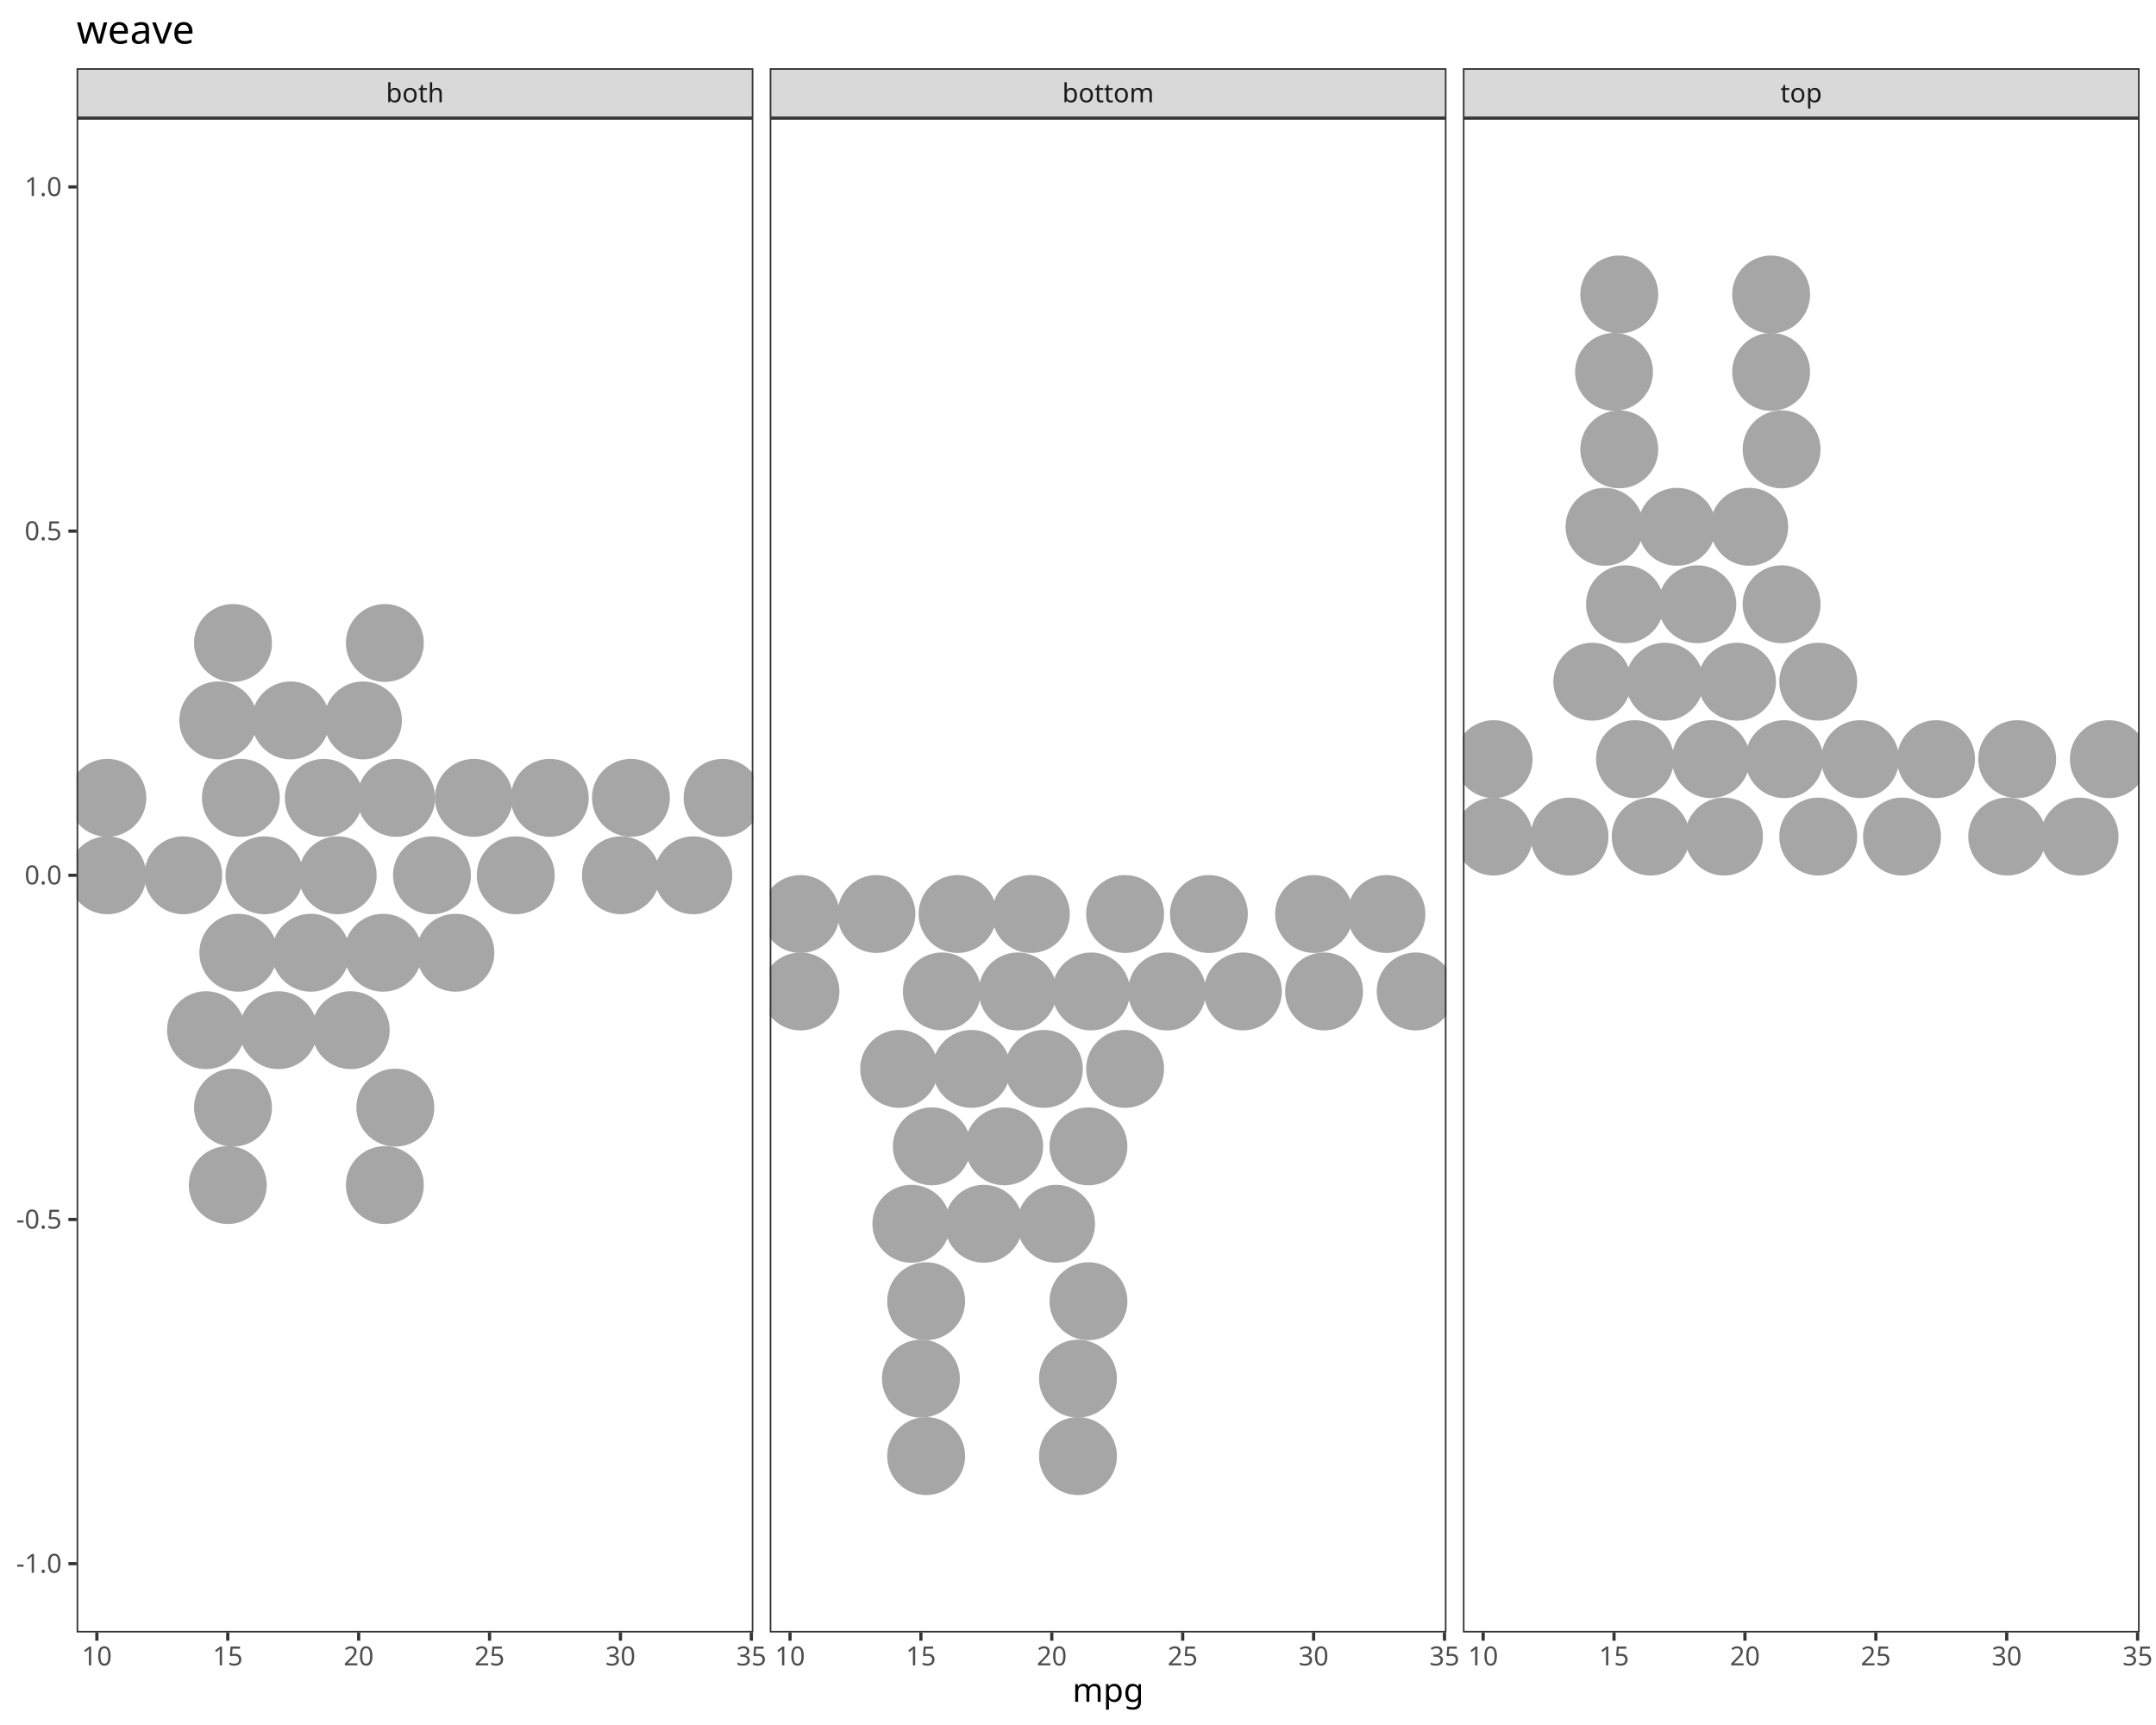
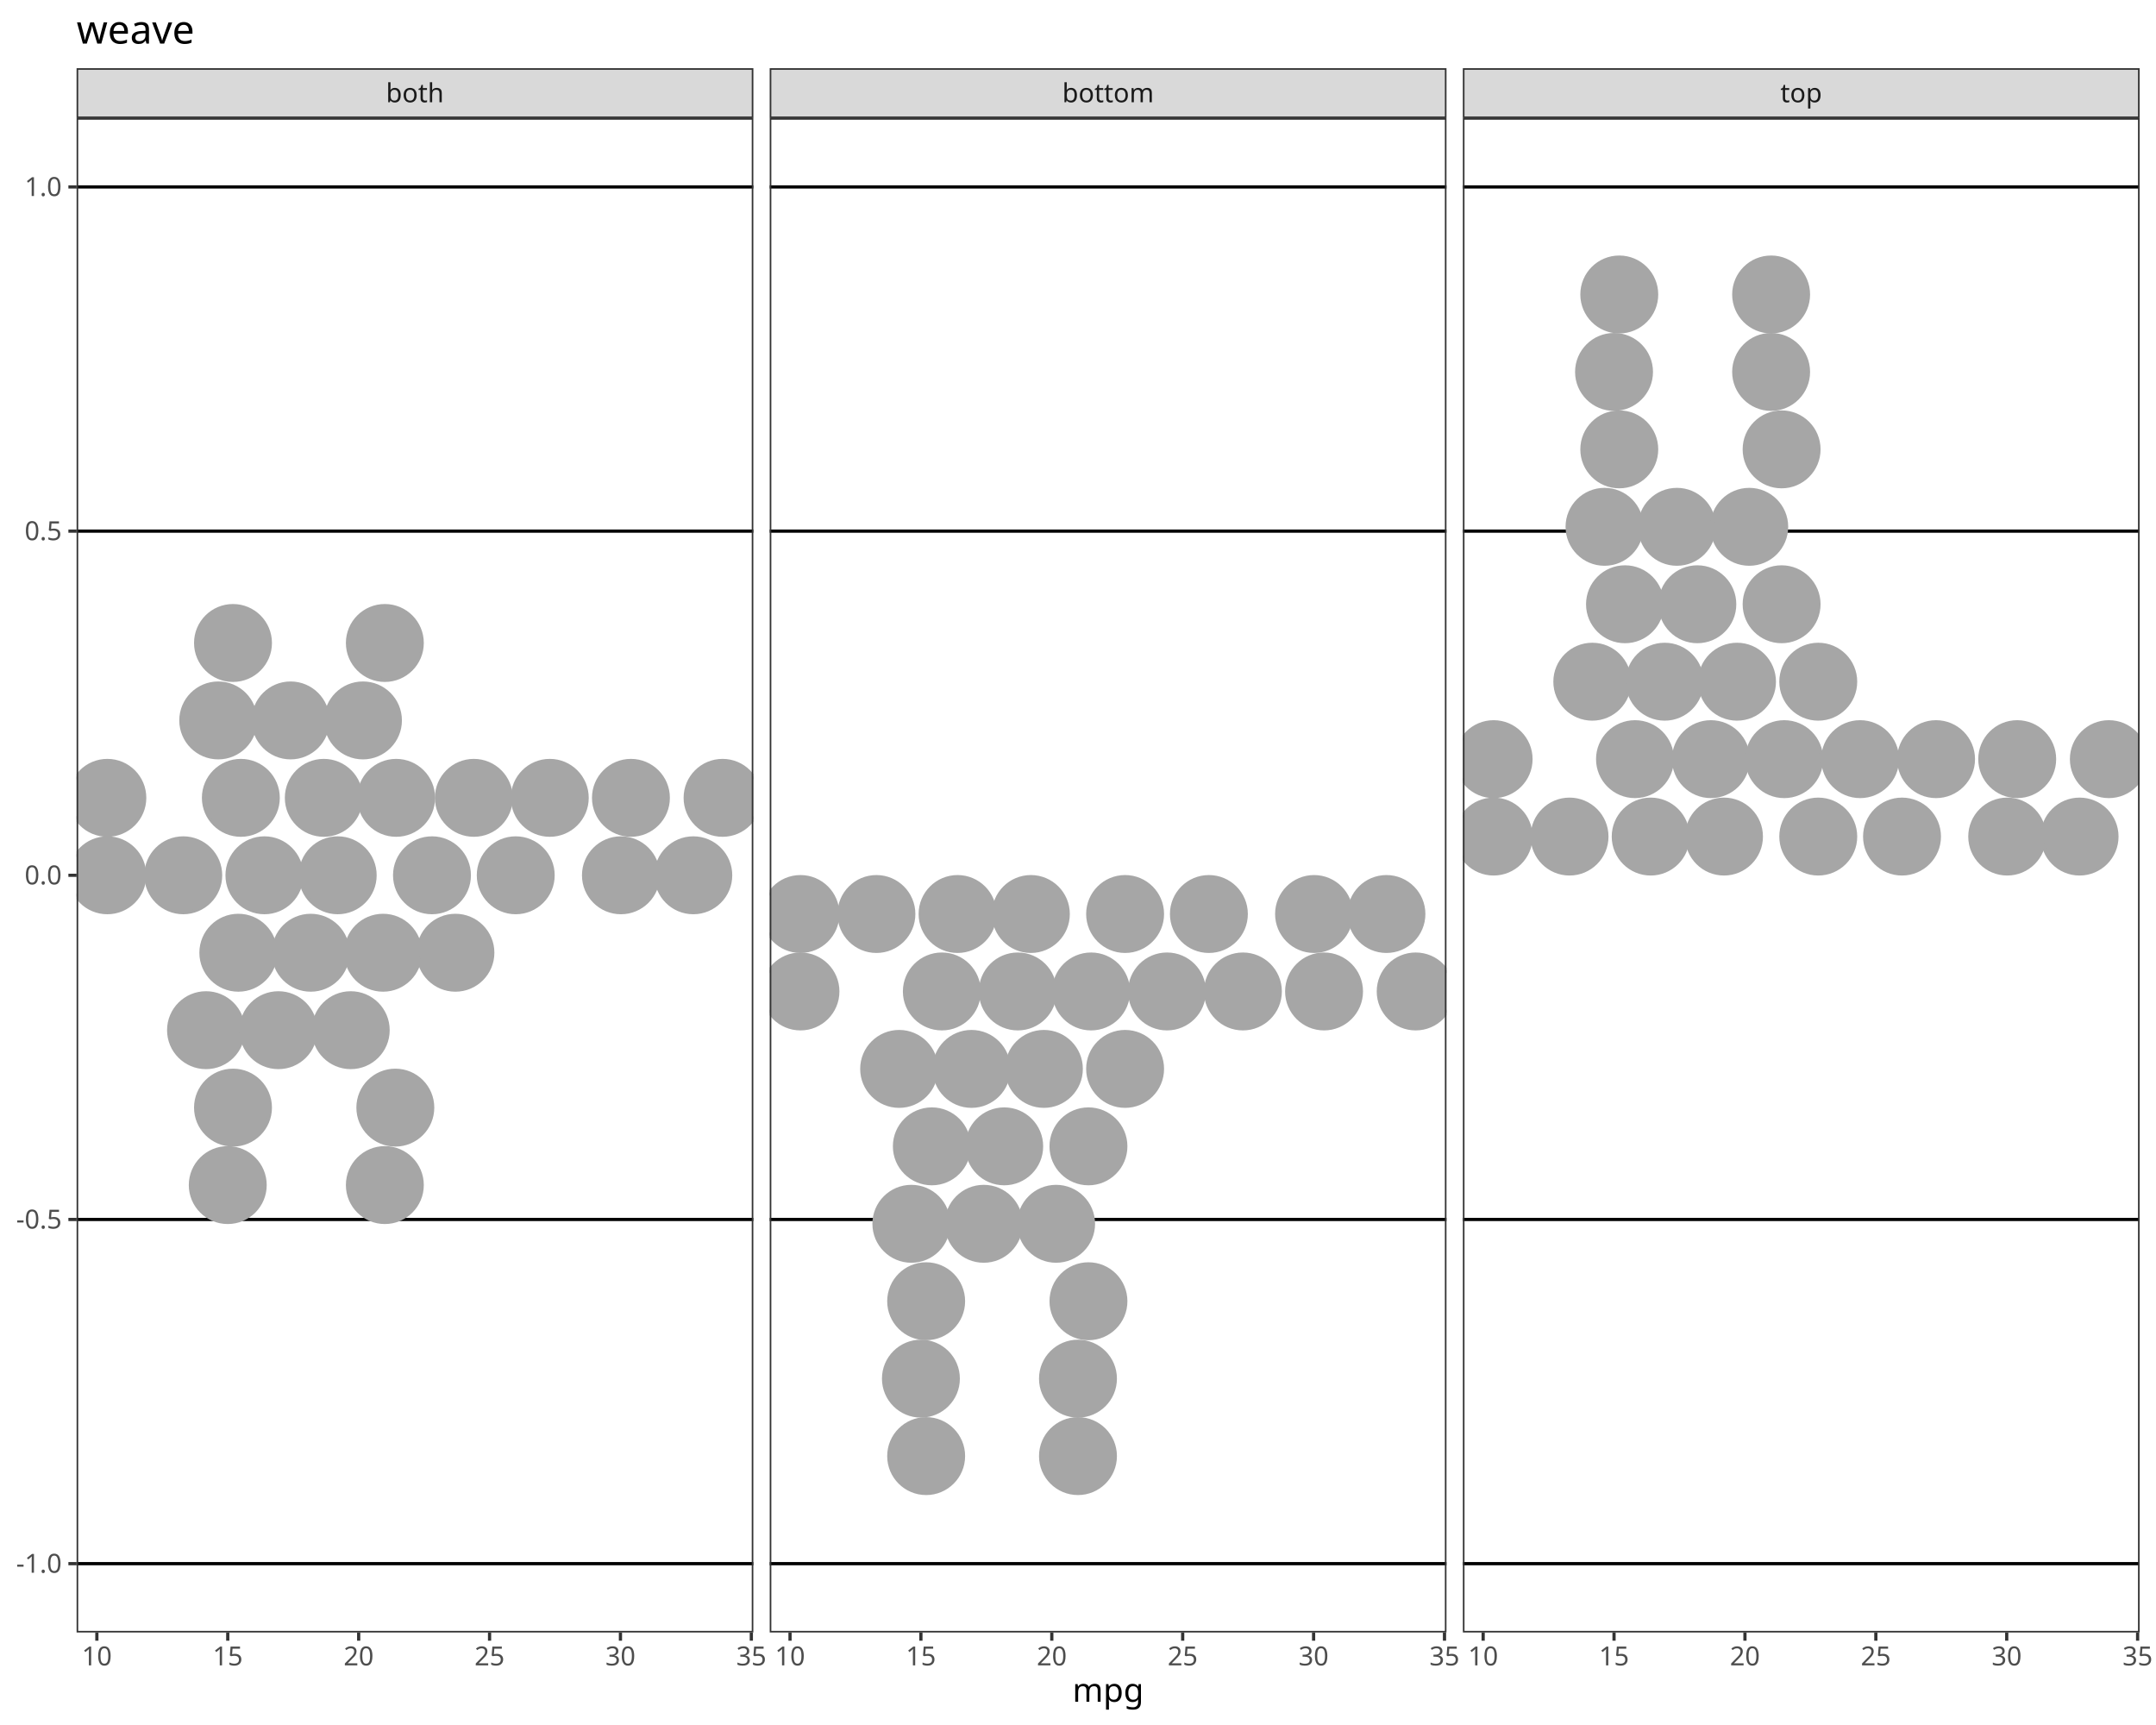
<svg xmlns="http://www.w3.org/2000/svg" class="svglite" data-engine-version="2.0" width="720.00pt" height="576.00pt" viewBox="0 0 720.00 576.00">
  <defs>
    <style type="text/css">
    .svglite line, .svglite polyline, .svglite polygon, .svglite path, .svglite rect, .svglite circle {
      fill: none;
      stroke: #000000;
      stroke-linecap: round;
      stroke-linejoin: round;
      stroke-miterlimit: 10.00;
    }
  </style>
  </defs>
  <rect width="100%" height="100%" style="stroke: none; fill: #FFFFFF;" />
  <defs>
    <clipPath id="cpMC4wMHw3MjAuMDB8MC4wMHw1NzYuMDA=">
      <rect x="0.00" y="0.00" width="720.00" height="576.00" />
    </clipPath>
  </defs>
  <g clip-path="url(#cpMC4wMHw3MjAuMDB8MC4wMHw1NzYuMDA=)">
    <rect x="0.00" y="0.00" width="720.00" height="576.00" style="stroke-width: 1.07; stroke: #FFFFFF; fill: #FFFFFF;" />
  </g>
  <defs>
    <clipPath id="cpMjUuNTh8MjUxLjU3fDM5LjQzfDU0NS4xMQ==">
      <rect x="25.58" y="39.43" width="226.00" height="505.68" />
    </clipPath>
  </defs>
  <g clip-path="url(#cpMjUuNTh8MjUxLjU3fDM5LjQzfDU0NS4xMQ==)">
    <rect x="25.58" y="39.43" width="226.00" height="505.68" style="stroke-width: 1.07; stroke: none; fill: #FFFFFF;" />
+     <line x1="25.58" y1="62.42" x2="251.57" y2="62.42" style="stroke-width: 1.07; stroke-linecap: butt;" />
+     <line x1="25.58" y1="177.35" x2="251.57" y2="177.35" style="stroke-width: 1.07; stroke-linecap: butt;" />
+     <line x1="25.58" y1="407.20" x2="251.57" y2="407.20" style="stroke-width: 1.07; stroke-linecap: butt;" />
+     <line x1="25.58" y1="522.13" x2="251.57" y2="522.13" style="stroke-width: 1.07; stroke-linecap: butt;" />
    <circle cx="35.85" cy="292.27" r="12.48" style="stroke-width: 1.06; stroke: #A6A6A6; fill: #A6A6A6;" />
    <circle cx="35.85" cy="266.41" r="12.48" style="stroke-width: 1.06; stroke: #A6A6A6; fill: #A6A6A6;" />
    <circle cx="61.20" cy="292.27" r="12.48" style="stroke-width: 1.06; stroke: #A6A6A6; fill: #A6A6A6;" />
    <circle cx="68.80" cy="343.99" r="12.48" style="stroke-width: 1.06; stroke: #A6A6A6; fill: #A6A6A6;" />
    <circle cx="72.88" cy="240.56" r="12.48" style="stroke-width: 1.06; stroke: #A6A6A6; fill: #A6A6A6;" />
    <circle cx="76.06" cy="395.71" r="12.48" style="stroke-width: 1.06; stroke: #A6A6A6; fill: #A6A6A6;" />
    <circle cx="77.81" cy="369.85" r="12.48" style="stroke-width: 1.06; stroke: #A6A6A6; fill: #A6A6A6;" />
    <circle cx="77.81" cy="214.70" r="12.48" style="stroke-width: 1.06; stroke: #A6A6A6; fill: #A6A6A6;" />
    <circle cx="79.59" cy="318.13" r="12.48" style="stroke-width: 1.06; stroke: #A6A6A6; fill: #A6A6A6;" />
    <circle cx="80.43" cy="266.41" r="12.48" style="stroke-width: 1.06; stroke: #A6A6A6; fill: #A6A6A6;" />
    <circle cx="88.30" cy="292.27" r="12.48" style="stroke-width: 1.06; stroke: #A6A6A6; fill: #A6A6A6;" />
    <circle cx="92.97" cy="343.99" r="12.48" style="stroke-width: 1.06; stroke: #A6A6A6; fill: #A6A6A6;" />
    <circle cx="97.05" cy="240.56" r="12.48" style="stroke-width: 1.06; stroke: #A6A6A6; fill: #A6A6A6;" />
    <circle cx="103.76" cy="318.13" r="12.48" style="stroke-width: 1.06; stroke: #A6A6A6; fill: #A6A6A6;" />
    <circle cx="108.13" cy="266.41" r="12.48" style="stroke-width: 1.06; stroke: #A6A6A6; fill: #A6A6A6;" />
    <circle cx="112.78" cy="292.27" r="12.48" style="stroke-width: 1.06; stroke: #A6A6A6; fill: #A6A6A6;" />
    <circle cx="117.13" cy="343.99" r="12.48" style="stroke-width: 1.06; stroke: #A6A6A6; fill: #A6A6A6;" />
    <circle cx="121.21" cy="240.56" r="12.48" style="stroke-width: 1.06; stroke: #A6A6A6; fill: #A6A6A6;" />
    <circle cx="127.93" cy="318.13" r="12.48" style="stroke-width: 1.06; stroke: #A6A6A6; fill: #A6A6A6;" />
    <circle cx="128.52" cy="395.71" r="12.48" style="stroke-width: 1.06; stroke: #A6A6A6; fill: #A6A6A6;" />
    <circle cx="128.52" cy="214.70" r="12.48" style="stroke-width: 1.06; stroke: #A6A6A6; fill: #A6A6A6;" />
    <circle cx="132.02" cy="369.85" r="12.48" style="stroke-width: 1.06; stroke: #A6A6A6; fill: #A6A6A6;" />
    <circle cx="132.30" cy="266.41" r="12.48" style="stroke-width: 1.06; stroke: #A6A6A6; fill: #A6A6A6;" />
    <circle cx="144.26" cy="292.27" r="12.48" style="stroke-width: 1.06; stroke: #A6A6A6; fill: #A6A6A6;" />
    <circle cx="152.09" cy="318.13" r="12.48" style="stroke-width: 1.06; stroke: #A6A6A6; fill: #A6A6A6;" />
    <circle cx="158.24" cy="266.41" r="12.48" style="stroke-width: 1.06; stroke: #A6A6A6; fill: #A6A6A6;" />
    <circle cx="172.23" cy="292.27" r="12.48" style="stroke-width: 1.06; stroke: #A6A6A6; fill: #A6A6A6;" />
    <circle cx="183.60" cy="266.41" r="12.48" style="stroke-width: 1.06; stroke: #A6A6A6; fill: #A6A6A6;" />
    <circle cx="207.36" cy="292.27" r="12.48" style="stroke-width: 1.06; stroke: #A6A6A6; fill: #A6A6A6;" />
    <circle cx="210.70" cy="266.41" r="12.48" style="stroke-width: 1.06; stroke: #A6A6A6; fill: #A6A6A6;" />
    <circle cx="231.53" cy="292.27" r="12.48" style="stroke-width: 1.06; stroke: #A6A6A6; fill: #A6A6A6;" />
    <circle cx="241.30" cy="266.41" r="12.48" style="stroke-width: 1.06; stroke: #A6A6A6; fill: #A6A6A6;" />
    <rect x="25.58" y="39.43" width="226.00" height="505.68" style="stroke-width: 1.07; stroke: #333333;" />
  </g>
  <g clip-path="url(#cpMC4wMHw3MjAuMDB8MC4wMHw1NzYuMDA=)">
</g>
  <defs>
    <clipPath id="cpMjU3LjA1fDQ4My4wNXwzOS40M3w1NDUuMTE=">
      <rect x="257.05" y="39.43" width="226.00" height="505.68" />
    </clipPath>
  </defs>
  <g clip-path="url(#cpMjU3LjA1fDQ4My4wNXwzOS40M3w1NDUuMTE=)">
    <rect x="257.05" y="39.43" width="226.00" height="505.68" style="stroke-width: 1.07; stroke: none; fill: #FFFFFF;" />
+     <line x1="257.05" y1="62.42" x2="483.05" y2="62.42" style="stroke-width: 1.07; stroke-linecap: butt;" />
+     <line x1="257.05" y1="177.35" x2="483.05" y2="177.35" style="stroke-width: 1.07; stroke-linecap: butt;" />
+     <line x1="257.05" y1="407.20" x2="483.05" y2="407.20" style="stroke-width: 1.07; stroke-linecap: butt;" />
+     <line x1="257.05" y1="522.13" x2="483.05" y2="522.13" style="stroke-width: 1.07; stroke-linecap: butt;" />
    <circle cx="267.32" cy="331.06" r="12.48" style="stroke-width: 1.06; stroke: #A6A6A6; fill: #A6A6A6;" />
    <circle cx="267.32" cy="305.20" r="12.48" style="stroke-width: 1.06; stroke: #A6A6A6; fill: #A6A6A6;" />
    <circle cx="292.68" cy="305.20" r="12.48" style="stroke-width: 1.06; stroke: #A6A6A6; fill: #A6A6A6;" />
    <circle cx="300.27" cy="356.92" r="12.48" style="stroke-width: 1.06; stroke: #A6A6A6; fill: #A6A6A6;" />
    <circle cx="304.35" cy="408.64" r="12.48" style="stroke-width: 1.06; stroke: #A6A6A6; fill: #A6A6A6;" />
    <circle cx="307.54" cy="460.35" r="12.48" style="stroke-width: 1.06; stroke: #A6A6A6; fill: #A6A6A6;" />
    <circle cx="309.29" cy="486.21" r="12.48" style="stroke-width: 1.06; stroke: #A6A6A6; fill: #A6A6A6;" />
    <circle cx="309.29" cy="434.50" r="12.48" style="stroke-width: 1.06; stroke: #A6A6A6; fill: #A6A6A6;" />
    <circle cx="311.19" cy="382.78" r="12.48" style="stroke-width: 1.06; stroke: #A6A6A6; fill: #A6A6A6;" />
    <circle cx="314.53" cy="331.06" r="12.48" style="stroke-width: 1.06; stroke: #A6A6A6; fill: #A6A6A6;" />
    <circle cx="319.78" cy="305.20" r="12.48" style="stroke-width: 1.06; stroke: #A6A6A6; fill: #A6A6A6;" />
    <circle cx="324.44" cy="356.92" r="12.48" style="stroke-width: 1.06; stroke: #A6A6A6; fill: #A6A6A6;" />
    <circle cx="328.52" cy="408.64" r="12.48" style="stroke-width: 1.06; stroke: #A6A6A6; fill: #A6A6A6;" />
    <circle cx="335.36" cy="382.78" r="12.48" style="stroke-width: 1.06; stroke: #A6A6A6; fill: #A6A6A6;" />
    <circle cx="339.89" cy="331.06" r="12.48" style="stroke-width: 1.06; stroke: #A6A6A6; fill: #A6A6A6;" />
    <circle cx="344.26" cy="305.20" r="12.48" style="stroke-width: 1.06; stroke: #A6A6A6; fill: #A6A6A6;" />
    <circle cx="348.61" cy="356.92" r="12.48" style="stroke-width: 1.06; stroke: #A6A6A6; fill: #A6A6A6;" />
    <circle cx="352.69" cy="408.64" r="12.48" style="stroke-width: 1.06; stroke: #A6A6A6; fill: #A6A6A6;" />
    <circle cx="359.99" cy="486.21" r="12.48" style="stroke-width: 1.06; stroke: #A6A6A6; fill: #A6A6A6;" />
    <circle cx="359.99" cy="460.35" r="12.48" style="stroke-width: 1.06; stroke: #A6A6A6; fill: #A6A6A6;" />
    <circle cx="363.49" cy="434.50" r="12.48" style="stroke-width: 1.06; stroke: #A6A6A6; fill: #A6A6A6;" />
    <circle cx="363.49" cy="382.78" r="12.48" style="stroke-width: 1.06; stroke: #A6A6A6; fill: #A6A6A6;" />
    <circle cx="364.37" cy="331.06" r="12.48" style="stroke-width: 1.06; stroke: #A6A6A6; fill: #A6A6A6;" />
    <circle cx="375.73" cy="356.92" r="12.48" style="stroke-width: 1.06; stroke: #A6A6A6; fill: #A6A6A6;" />
    <circle cx="375.73" cy="305.20" r="12.48" style="stroke-width: 1.06; stroke: #A6A6A6; fill: #A6A6A6;" />
    <circle cx="389.72" cy="331.06" r="12.48" style="stroke-width: 1.06; stroke: #A6A6A6; fill: #A6A6A6;" />
    <circle cx="403.71" cy="305.20" r="12.48" style="stroke-width: 1.06; stroke: #A6A6A6; fill: #A6A6A6;" />
    <circle cx="415.07" cy="331.06" r="12.48" style="stroke-width: 1.06; stroke: #A6A6A6; fill: #A6A6A6;" />
    <circle cx="438.83" cy="305.20" r="12.48" style="stroke-width: 1.06; stroke: #A6A6A6; fill: #A6A6A6;" />
    <circle cx="442.17" cy="331.06" r="12.48" style="stroke-width: 1.06; stroke: #A6A6A6; fill: #A6A6A6;" />
    <circle cx="463.00" cy="305.20" r="12.48" style="stroke-width: 1.06; stroke: #A6A6A6; fill: #A6A6A6;" />
    <circle cx="472.77" cy="331.06" r="12.48" style="stroke-width: 1.06; stroke: #A6A6A6; fill: #A6A6A6;" />
    <rect x="257.05" y="39.43" width="226.00" height="505.68" style="stroke-width: 1.07; stroke: #333333;" />
  </g>
  <g clip-path="url(#cpMC4wMHw3MjAuMDB8MC4wMHw1NzYuMDA=)">
</g>
  <defs>
    <clipPath id="cpNDg4LjUzfDcxNC41MnwzOS40M3w1NDUuMTE=">
      <rect x="488.53" y="39.43" width="226.00" height="505.68" />
    </clipPath>
  </defs>
  <g clip-path="url(#cpNDg4LjUzfDcxNC41MnwzOS40M3w1NDUuMTE=)">
    <rect x="488.53" y="39.43" width="226.00" height="505.68" style="stroke-width: 1.07; stroke: none; fill: #FFFFFF;" />
+     <line x1="488.53" y1="62.42" x2="714.52" y2="62.42" style="stroke-width: 1.07; stroke-linecap: butt;" />
+     <line x1="488.53" y1="177.35" x2="714.52" y2="177.35" style="stroke-width: 1.07; stroke-linecap: butt;" />
+     <line x1="488.53" y1="407.20" x2="714.52" y2="407.20" style="stroke-width: 1.07; stroke-linecap: butt;" />
+     <line x1="488.53" y1="522.13" x2="714.52" y2="522.13" style="stroke-width: 1.07; stroke-linecap: butt;" />
    <circle cx="498.80" cy="279.34" r="12.48" style="stroke-width: 1.06; stroke: #A6A6A6; fill: #A6A6A6;" />
    <circle cx="498.80" cy="253.49" r="12.48" style="stroke-width: 1.06; stroke: #A6A6A6; fill: #A6A6A6;" />
    <circle cx="524.15" cy="279.34" r="12.48" style="stroke-width: 1.06; stroke: #A6A6A6; fill: #A6A6A6;" />
    <circle cx="531.75" cy="227.63" r="12.48" style="stroke-width: 1.06; stroke: #A6A6A6; fill: #A6A6A6;" />
    <circle cx="535.83" cy="175.91" r="12.48" style="stroke-width: 1.06; stroke: #A6A6A6; fill: #A6A6A6;" />
    <circle cx="539.01" cy="124.19" r="12.48" style="stroke-width: 1.06; stroke: #A6A6A6; fill: #A6A6A6;" />
    <circle cx="540.76" cy="150.05" r="12.48" style="stroke-width: 1.06; stroke: #A6A6A6; fill: #A6A6A6;" />
    <circle cx="540.76" cy="98.33" r="12.48" style="stroke-width: 1.06; stroke: #A6A6A6; fill: #A6A6A6;" />
    <circle cx="542.67" cy="201.77" r="12.48" style="stroke-width: 1.06; stroke: #A6A6A6; fill: #A6A6A6;" />
    <circle cx="546.01" cy="253.49" r="12.48" style="stroke-width: 1.06; stroke: #A6A6A6; fill: #A6A6A6;" />
    <circle cx="551.25" cy="279.34" r="12.48" style="stroke-width: 1.06; stroke: #A6A6A6; fill: #A6A6A6;" />
    <circle cx="555.92" cy="227.63" r="12.48" style="stroke-width: 1.06; stroke: #A6A6A6; fill: #A6A6A6;" />
    <circle cx="560.00" cy="175.91" r="12.48" style="stroke-width: 1.06; stroke: #A6A6A6; fill: #A6A6A6;" />
    <circle cx="566.83" cy="201.77" r="12.48" style="stroke-width: 1.06; stroke: #A6A6A6; fill: #A6A6A6;" />
    <circle cx="571.36" cy="253.49" r="12.48" style="stroke-width: 1.06; stroke: #A6A6A6; fill: #A6A6A6;" />
    <circle cx="575.73" cy="279.34" r="12.48" style="stroke-width: 1.06; stroke: #A6A6A6; fill: #A6A6A6;" />
    <circle cx="580.08" cy="227.63" r="12.48" style="stroke-width: 1.06; stroke: #A6A6A6; fill: #A6A6A6;" />
    <circle cx="584.16" cy="175.91" r="12.48" style="stroke-width: 1.06; stroke: #A6A6A6; fill: #A6A6A6;" />
    <circle cx="591.47" cy="124.19" r="12.48" style="stroke-width: 1.06; stroke: #A6A6A6; fill: #A6A6A6;" />
    <circle cx="591.47" cy="98.33" r="12.48" style="stroke-width: 1.06; stroke: #A6A6A6; fill: #A6A6A6;" />
    <circle cx="594.97" cy="201.77" r="12.48" style="stroke-width: 1.06; stroke: #A6A6A6; fill: #A6A6A6;" />
    <circle cx="594.97" cy="150.05" r="12.48" style="stroke-width: 1.06; stroke: #A6A6A6; fill: #A6A6A6;" />
    <circle cx="595.84" cy="253.49" r="12.48" style="stroke-width: 1.06; stroke: #A6A6A6; fill: #A6A6A6;" />
    <circle cx="607.21" cy="279.34" r="12.48" style="stroke-width: 1.06; stroke: #A6A6A6; fill: #A6A6A6;" />
    <circle cx="607.21" cy="227.63" r="12.48" style="stroke-width: 1.06; stroke: #A6A6A6; fill: #A6A6A6;" />
    <circle cx="621.19" cy="253.49" r="12.48" style="stroke-width: 1.06; stroke: #A6A6A6; fill: #A6A6A6;" />
    <circle cx="635.18" cy="279.34" r="12.48" style="stroke-width: 1.06; stroke: #A6A6A6; fill: #A6A6A6;" />
    <circle cx="646.55" cy="253.49" r="12.48" style="stroke-width: 1.06; stroke: #A6A6A6; fill: #A6A6A6;" />
    <circle cx="670.31" cy="279.34" r="12.48" style="stroke-width: 1.06; stroke: #A6A6A6; fill: #A6A6A6;" />
    <circle cx="673.65" cy="253.49" r="12.48" style="stroke-width: 1.06; stroke: #A6A6A6; fill: #A6A6A6;" />
    <circle cx="694.48" cy="279.34" r="12.48" style="stroke-width: 1.06; stroke: #A6A6A6; fill: #A6A6A6;" />
    <circle cx="704.25" cy="253.49" r="12.48" style="stroke-width: 1.06; stroke: #A6A6A6; fill: #A6A6A6;" />
    <rect x="488.53" y="39.43" width="226.00" height="505.68" style="stroke-width: 1.07; stroke: #333333;" />
  </g>
  <g clip-path="url(#cpMC4wMHw3MjAuMDB8MC4wMHw1NzYuMDA=)">
</g>
  <defs>
    <clipPath id="cpMjUuNTh8MjUxLjU3fDIyLjc4fDM5LjQz">
      <rect x="25.58" y="22.78" width="226.00" height="16.65" />
    </clipPath>
  </defs>
  <g clip-path="url(#cpMjUuNTh8MjUxLjU3fDIyLjc4fDM5LjQz)">
    <rect x="25.58" y="22.78" width="226.00" height="16.65" style="stroke-width: 1.07; stroke: #333333; fill: #D9D9D9;" />
    <text x="138.57" y="34.14" text-anchor="middle" style="font-size: 8.80px; fill: #1A1A1A; font-family: sans;" textLength="17.13px" lengthAdjust="spacingAndGlyphs">both</text>
  </g>
  <g clip-path="url(#cpMC4wMHw3MjAuMDB8MC4wMHw1NzYuMDA=)">
</g>
  <defs>
    <clipPath id="cpMjU3LjA1fDQ4My4wNXwyMi43OHwzOS40Mw==">
      <rect x="257.05" y="22.78" width="226.00" height="16.65" />
    </clipPath>
  </defs>
  <g clip-path="url(#cpMjU3LjA1fDQ4My4wNXwyMi43OHwzOS40Mw==)">
    <rect x="257.05" y="22.78" width="226.00" height="16.65" style="stroke-width: 1.07; stroke: #333333; fill: #D9D9D9;" />
    <text x="370.05" y="34.14" text-anchor="middle" style="font-size: 8.80px; fill: #1A1A1A; font-family: sans;" textLength="26.91px" lengthAdjust="spacingAndGlyphs">bottom</text>
  </g>
  <g clip-path="url(#cpMC4wMHw3MjAuMDB8MC4wMHw1NzYuMDA=)">
</g>
  <defs>
    <clipPath id="cpNDg4LjUzfDcxNC41MnwyMi43OHwzOS40Mw==">
      <rect x="488.53" y="22.78" width="226.00" height="16.65" />
    </clipPath>
  </defs>
  <g clip-path="url(#cpNDg4LjUzfDcxNC41MnwyMi43OHwzOS40Mw==)">
    <rect x="488.53" y="22.78" width="226.00" height="16.65" style="stroke-width: 1.07; stroke: #333333; fill: #D9D9D9;" />
    <text x="601.52" y="34.14" text-anchor="middle" style="font-size: 8.80px; fill: #1A1A1A; font-family: sans;" textLength="12.23px" lengthAdjust="spacingAndGlyphs">top</text>
  </g>
  <g clip-path="url(#cpMC4wMHw3MjAuMDB8MC4wMHw1NzYuMDA=)">
    <polyline points="32.35,547.85 32.35,545.11 " style="stroke-width: 1.07; stroke: #333333; stroke-linecap: butt;" />
    <polyline points="76.06,547.85 76.06,545.11 " style="stroke-width: 1.07; stroke: #333333; stroke-linecap: butt;" />
    <polyline points="119.78,547.85 119.78,545.11 " style="stroke-width: 1.07; stroke: #333333; stroke-linecap: butt;" />
    <polyline points="163.49,547.85 163.49,545.11 " style="stroke-width: 1.07; stroke: #333333; stroke-linecap: butt;" />
    <polyline points="207.20,547.85 207.20,545.11 " style="stroke-width: 1.07; stroke: #333333; stroke-linecap: butt;" />
    <polyline points="250.91,547.85 250.91,545.11 " style="stroke-width: 1.07; stroke: #333333; stroke-linecap: butt;" />
    <text x="32.35" y="556.10" text-anchor="middle" style="font-size: 8.80px; fill: #4D4D4D; font-family: sans;" textLength="9.79px" lengthAdjust="spacingAndGlyphs">10</text>
    <text x="76.06" y="556.10" text-anchor="middle" style="font-size: 8.80px; fill: #4D4D4D; font-family: sans;" textLength="9.79px" lengthAdjust="spacingAndGlyphs">15</text>
    <text x="119.78" y="556.10" text-anchor="middle" style="font-size: 8.80px; fill: #4D4D4D; font-family: sans;" textLength="9.79px" lengthAdjust="spacingAndGlyphs">20</text>
    <text x="163.49" y="556.10" text-anchor="middle" style="font-size: 8.80px; fill: #4D4D4D; font-family: sans;" textLength="9.79px" lengthAdjust="spacingAndGlyphs">25</text>
    <text x="207.20" y="556.10" text-anchor="middle" style="font-size: 8.80px; fill: #4D4D4D; font-family: sans;" textLength="9.79px" lengthAdjust="spacingAndGlyphs">30</text>
    <text x="250.91" y="556.10" text-anchor="middle" style="font-size: 8.80px; fill: #4D4D4D; font-family: sans;" textLength="9.79px" lengthAdjust="spacingAndGlyphs">35</text>
    <polyline points="263.83,547.85 263.83,545.11 " style="stroke-width: 1.07; stroke: #333333; stroke-linecap: butt;" />
    <polyline points="307.54,547.85 307.54,545.11 " style="stroke-width: 1.07; stroke: #333333; stroke-linecap: butt;" />
    <polyline points="351.25,547.85 351.25,545.11 " style="stroke-width: 1.07; stroke: #333333; stroke-linecap: butt;" />
    <polyline points="394.96,547.85 394.96,545.11 " style="stroke-width: 1.07; stroke: #333333; stroke-linecap: butt;" />
    <polyline points="438.68,547.85 438.68,545.11 " style="stroke-width: 1.07; stroke: #333333; stroke-linecap: butt;" />
    <polyline points="482.39,547.85 482.39,545.11 " style="stroke-width: 1.07; stroke: #333333; stroke-linecap: butt;" />
    <text x="263.83" y="556.10" text-anchor="middle" style="font-size: 8.80px; fill: #4D4D4D; font-family: sans;" textLength="9.79px" lengthAdjust="spacingAndGlyphs">10</text>
    <text x="307.54" y="556.10" text-anchor="middle" style="font-size: 8.80px; fill: #4D4D4D; font-family: sans;" textLength="9.79px" lengthAdjust="spacingAndGlyphs">15</text>
    <text x="351.25" y="556.10" text-anchor="middle" style="font-size: 8.80px; fill: #4D4D4D; font-family: sans;" textLength="9.79px" lengthAdjust="spacingAndGlyphs">20</text>
    <text x="394.96" y="556.10" text-anchor="middle" style="font-size: 8.80px; fill: #4D4D4D; font-family: sans;" textLength="9.79px" lengthAdjust="spacingAndGlyphs">25</text>
    <text x="438.68" y="556.10" text-anchor="middle" style="font-size: 8.80px; fill: #4D4D4D; font-family: sans;" textLength="9.79px" lengthAdjust="spacingAndGlyphs">30</text>
    <text x="482.39" y="556.10" text-anchor="middle" style="font-size: 8.80px; fill: #4D4D4D; font-family: sans;" textLength="9.79px" lengthAdjust="spacingAndGlyphs">35</text>
    <polyline points="495.30,547.85 495.30,545.11 " style="stroke-width: 1.07; stroke: #333333; stroke-linecap: butt;" />
    <polyline points="539.01,547.85 539.01,545.11 " style="stroke-width: 1.07; stroke: #333333; stroke-linecap: butt;" />
    <polyline points="582.73,547.85 582.73,545.11 " style="stroke-width: 1.07; stroke: #333333; stroke-linecap: butt;" />
    <polyline points="626.44,547.85 626.44,545.11 " style="stroke-width: 1.07; stroke: #333333; stroke-linecap: butt;" />
    <polyline points="670.15,547.85 670.15,545.11 " style="stroke-width: 1.07; stroke: #333333; stroke-linecap: butt;" />
    <polyline points="713.86,547.85 713.86,545.11 " style="stroke-width: 1.07; stroke: #333333; stroke-linecap: butt;" />
    <text x="495.30" y="556.10" text-anchor="middle" style="font-size: 8.80px; fill: #4D4D4D; font-family: sans;" textLength="9.79px" lengthAdjust="spacingAndGlyphs">10</text>
    <text x="539.01" y="556.10" text-anchor="middle" style="font-size: 8.80px; fill: #4D4D4D; font-family: sans;" textLength="9.79px" lengthAdjust="spacingAndGlyphs">15</text>
    <text x="582.73" y="556.10" text-anchor="middle" style="font-size: 8.80px; fill: #4D4D4D; font-family: sans;" textLength="9.79px" lengthAdjust="spacingAndGlyphs">20</text>
    <text x="626.44" y="556.10" text-anchor="middle" style="font-size: 8.80px; fill: #4D4D4D; font-family: sans;" textLength="9.79px" lengthAdjust="spacingAndGlyphs">25</text>
    <text x="670.15" y="556.10" text-anchor="middle" style="font-size: 8.80px; fill: #4D4D4D; font-family: sans;" textLength="9.79px" lengthAdjust="spacingAndGlyphs">30</text>
    <text x="713.86" y="556.10" text-anchor="middle" style="font-size: 8.80px; fill: #4D4D4D; font-family: sans;" textLength="9.79px" lengthAdjust="spacingAndGlyphs">35</text>
    <text x="20.64" y="525.16" text-anchor="end" style="font-size: 8.80px; fill: #4D4D4D; font-family: sans;" textLength="15.16px" lengthAdjust="spacingAndGlyphs">-1.0</text>
    <text x="20.64" y="410.23" text-anchor="end" style="font-size: 8.80px; fill: #4D4D4D; font-family: sans;" textLength="15.16px" lengthAdjust="spacingAndGlyphs">-0.5</text>
    <text x="20.64" y="295.30" text-anchor="end" style="font-size: 8.80px; fill: #4D4D4D; font-family: sans;" textLength="12.23px" lengthAdjust="spacingAndGlyphs">0.0</text>
    <text x="20.64" y="180.37" text-anchor="end" style="font-size: 8.80px; fill: #4D4D4D; font-family: sans;" textLength="12.23px" lengthAdjust="spacingAndGlyphs">0.5</text>
    <text x="20.64" y="65.45" text-anchor="end" style="font-size: 8.80px; fill: #4D4D4D; font-family: sans;" textLength="12.23px" lengthAdjust="spacingAndGlyphs">1.0</text>
    <polyline points="22.84,522.13 25.58,522.13 " style="stroke-width: 1.07; stroke: #333333; stroke-linecap: butt;" />
    <polyline points="22.84,407.20 25.58,407.20 " style="stroke-width: 1.07; stroke: #333333; stroke-linecap: butt;" />
    <polyline points="22.84,292.27 25.58,292.27 " style="stroke-width: 1.07; stroke: #333333; stroke-linecap: butt;" />
    <polyline points="22.84,177.35 25.58,177.35 " style="stroke-width: 1.07; stroke: #333333; stroke-linecap: butt;" />
    <polyline points="22.84,62.42 25.58,62.42 " style="stroke-width: 1.07; stroke: #333333; stroke-linecap: butt;" />
    <text x="370.05" y="568.24" text-anchor="middle" style="font-size: 11.00px; font-family: sans;" textLength="21.40px" lengthAdjust="spacingAndGlyphs">mpg</text>
    <text x="25.58" y="14.56" style="font-size: 13.20px; font-family: sans;" textLength="38.17px" lengthAdjust="spacingAndGlyphs">weave</text>
  </g>
</svg>
